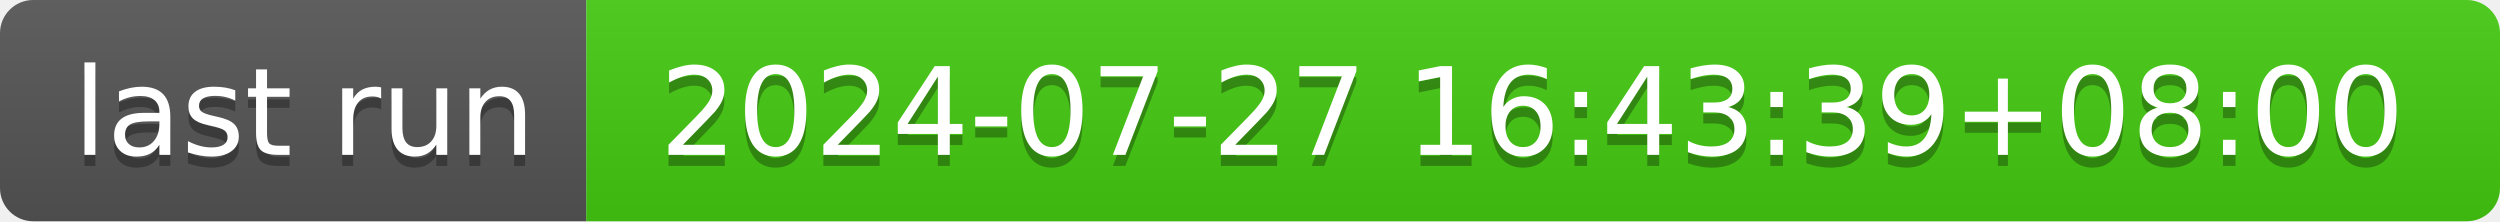
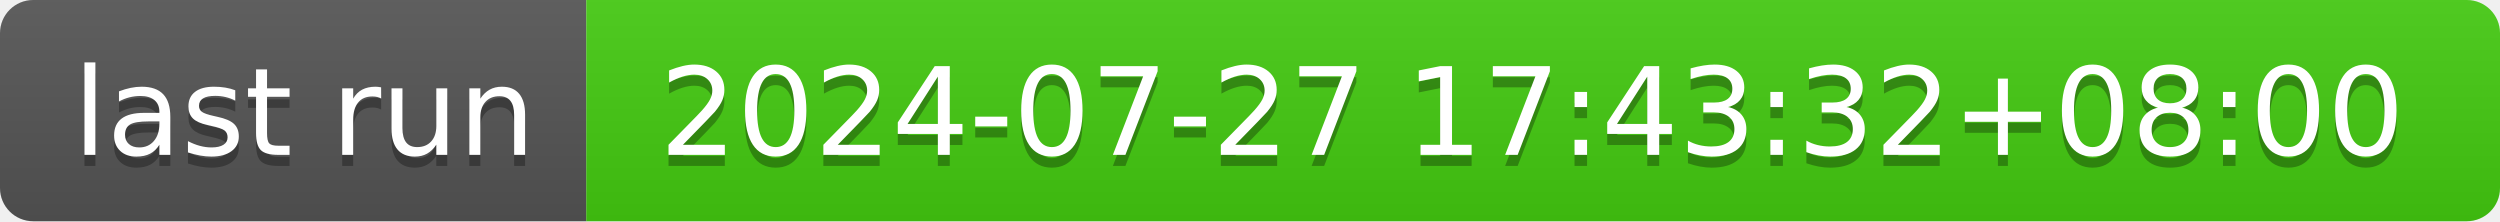
- <svg xmlns="http://www.w3.org/2000/svg" width="226" height="20" role="img" aria-label="last run: 2024-07-27 16:43:39+08:00">
+ <svg xmlns="http://www.w3.org/2000/svg" width="226" height="20" role="img" aria-label="last run: 2024-07-27 17:43:32+08:00">
  <linearGradient id="s" x2="0" y2="100%">
    <stop offset="0" stop-color="#bbb" stop-opacity=".1" />
    <stop offset="1" stop-opacity=".1" />
  </linearGradient>
  <clipPath id="r">
    <rect width="226" height="20" rx="3" fill="#fff" />
  </clipPath>
  <g clip-path="url(#r)">
    <rect width="53" height="20" fill="#555" />
    <rect x="53" width="173" height="20" fill="#4c1" />
    <rect width="226" height="20" fill="url(#s)" />
  </g>
  <g fill="#fff" text-anchor="middle" font-family="Verdana,Geneva,DejaVu Sans,sans-serif" text-rendering="geometricPrecision" font-size="110">
    <text aria-hidden="true" x="275" y="150" fill="#010101" fill-opacity=".3" transform="scale(.1)" textLength="430">last run</text>
    <text x="275" y="140" transform="scale(.1)" fill="#fff" textLength="430">last run</text>
-     <text aria-hidden="true" x="1385" y="150" fill="#010101" fill-opacity=".3" transform="scale(.1)" textLength="1630">2024-07-27 16:43:39+08:00</text>
-     <text x="1385" y="140" transform="scale(.1)" fill="#fff" textLength="1630">2024-07-27 16:43:39+08:00</text>
+     <text aria-hidden="true" x="1385" y="150" fill="#010101" fill-opacity=".3" transform="scale(.1)" textLength="1630">2024-07-27 17:43:32+08:00</text>
+     <text x="1385" y="140" transform="scale(.1)" fill="#fff" textLength="1630">2024-07-27 17:43:32+08:00</text>
  </g>
</svg>
